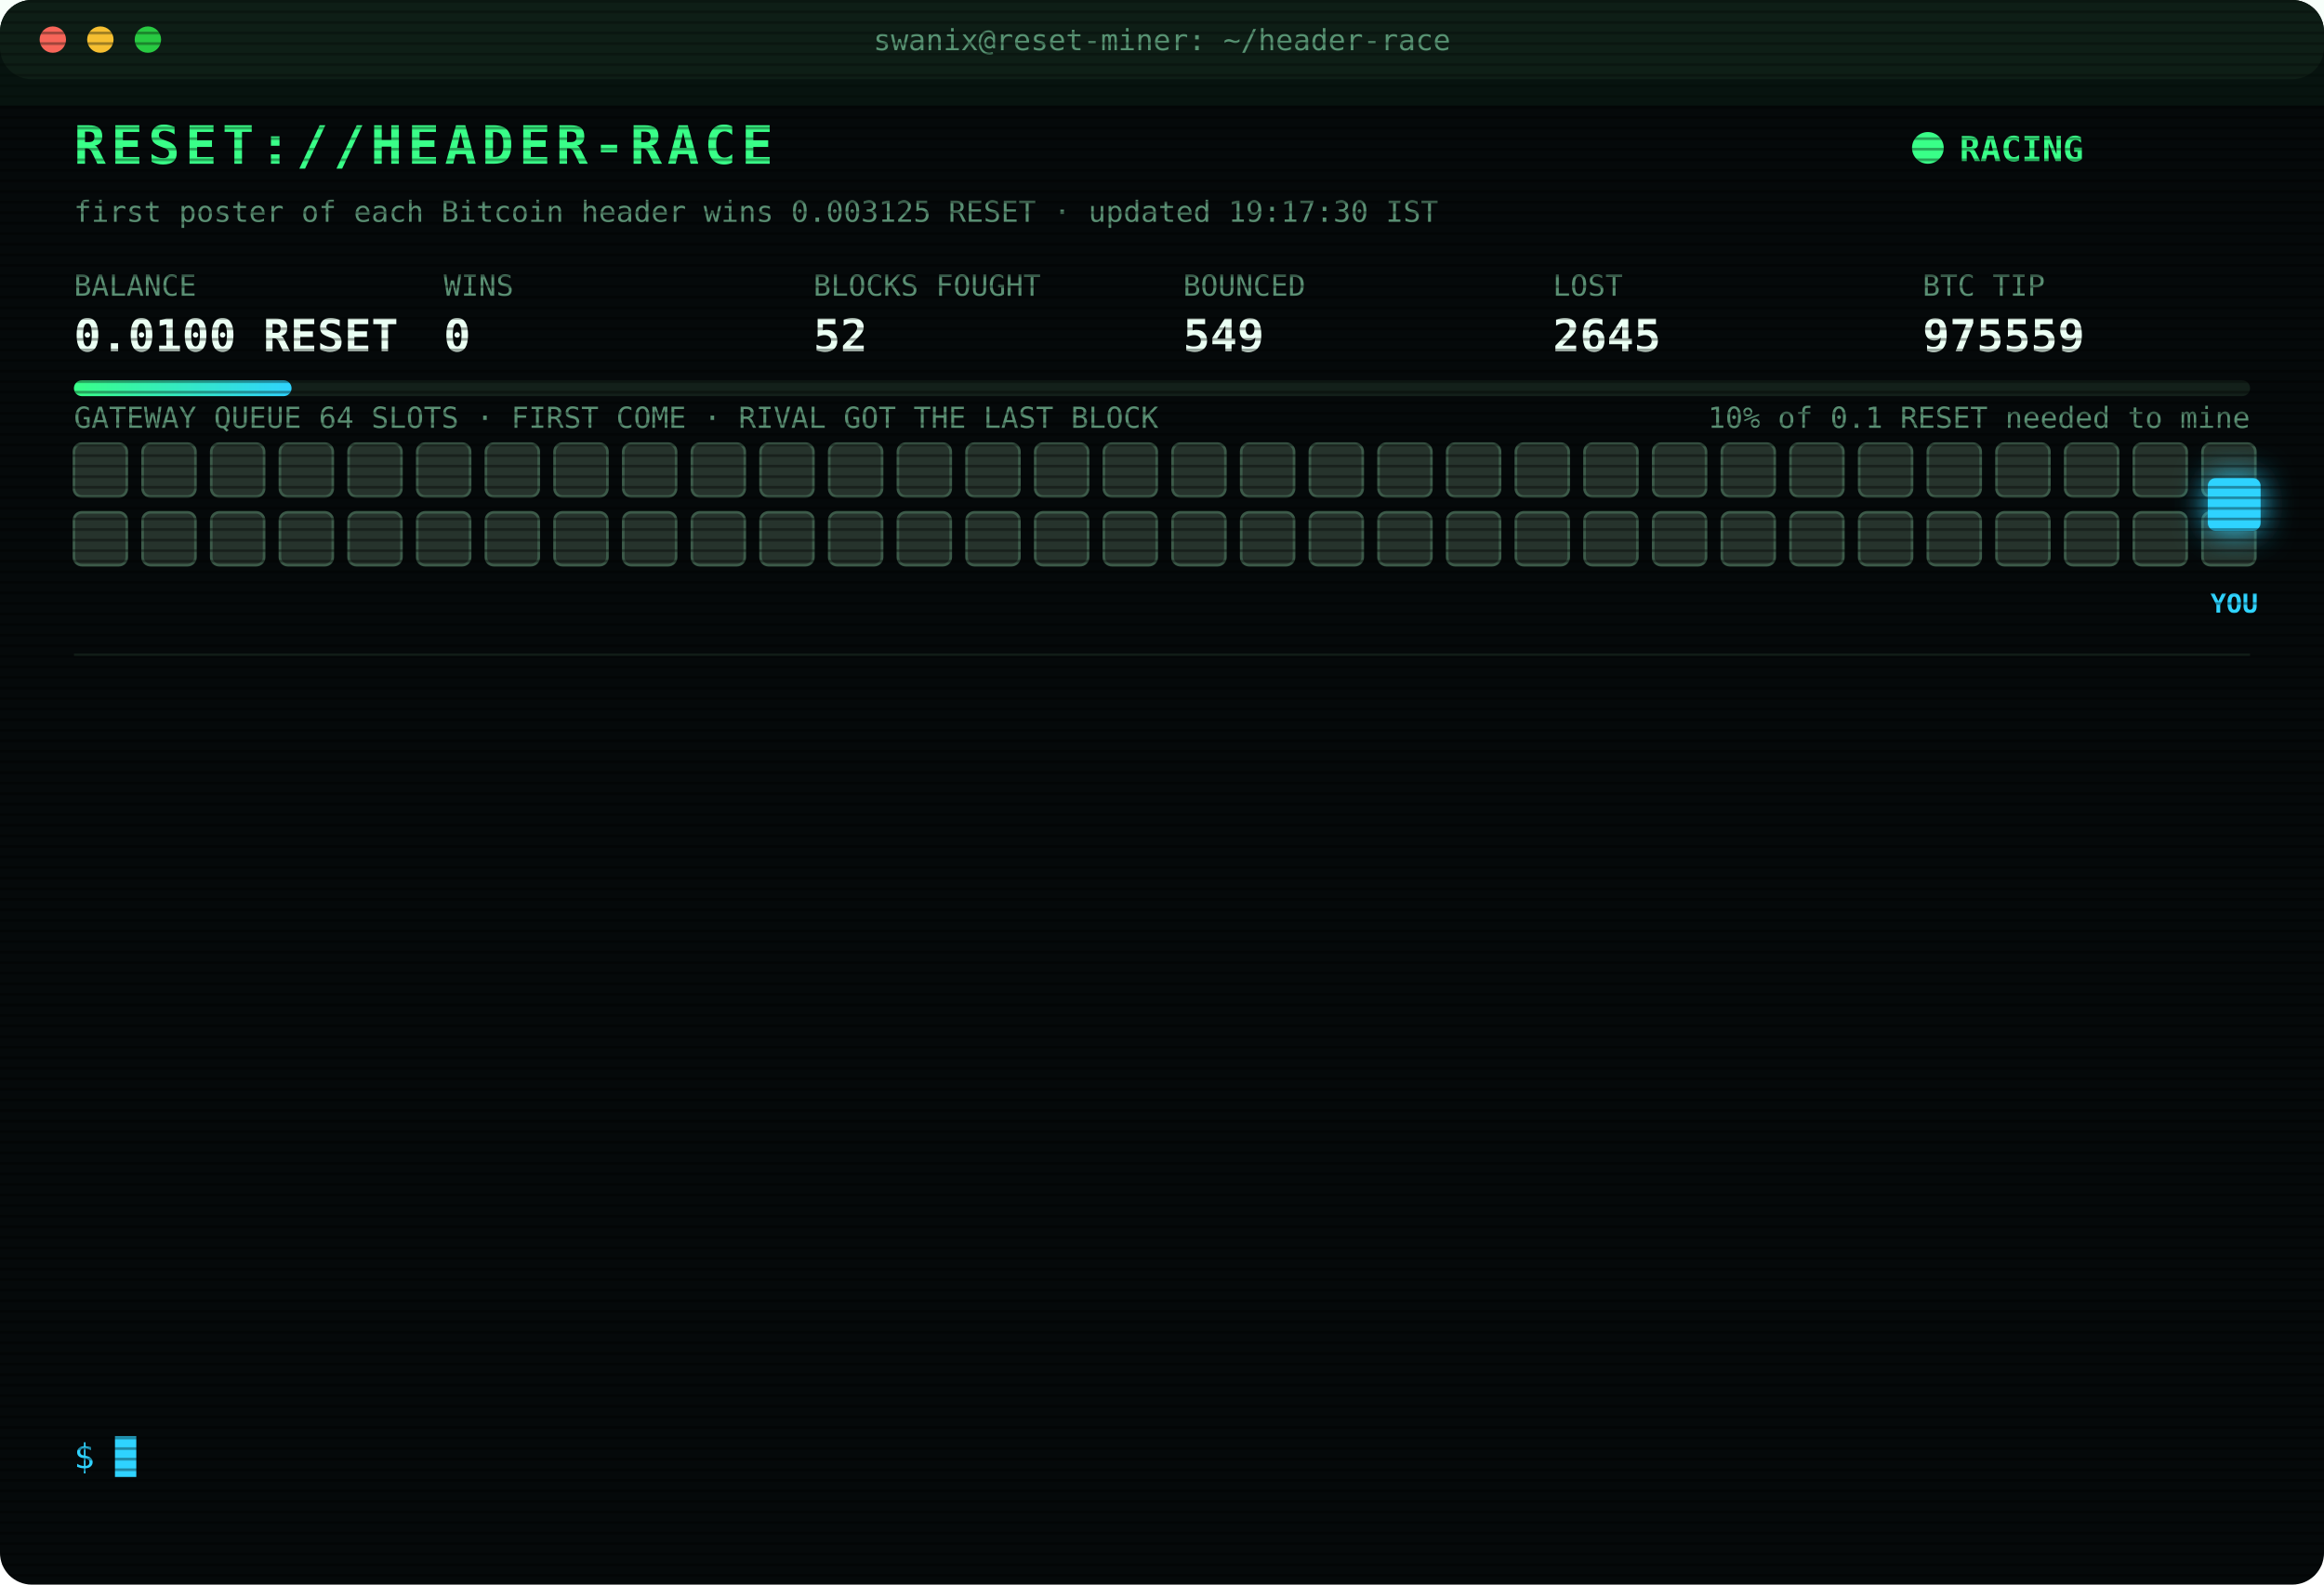
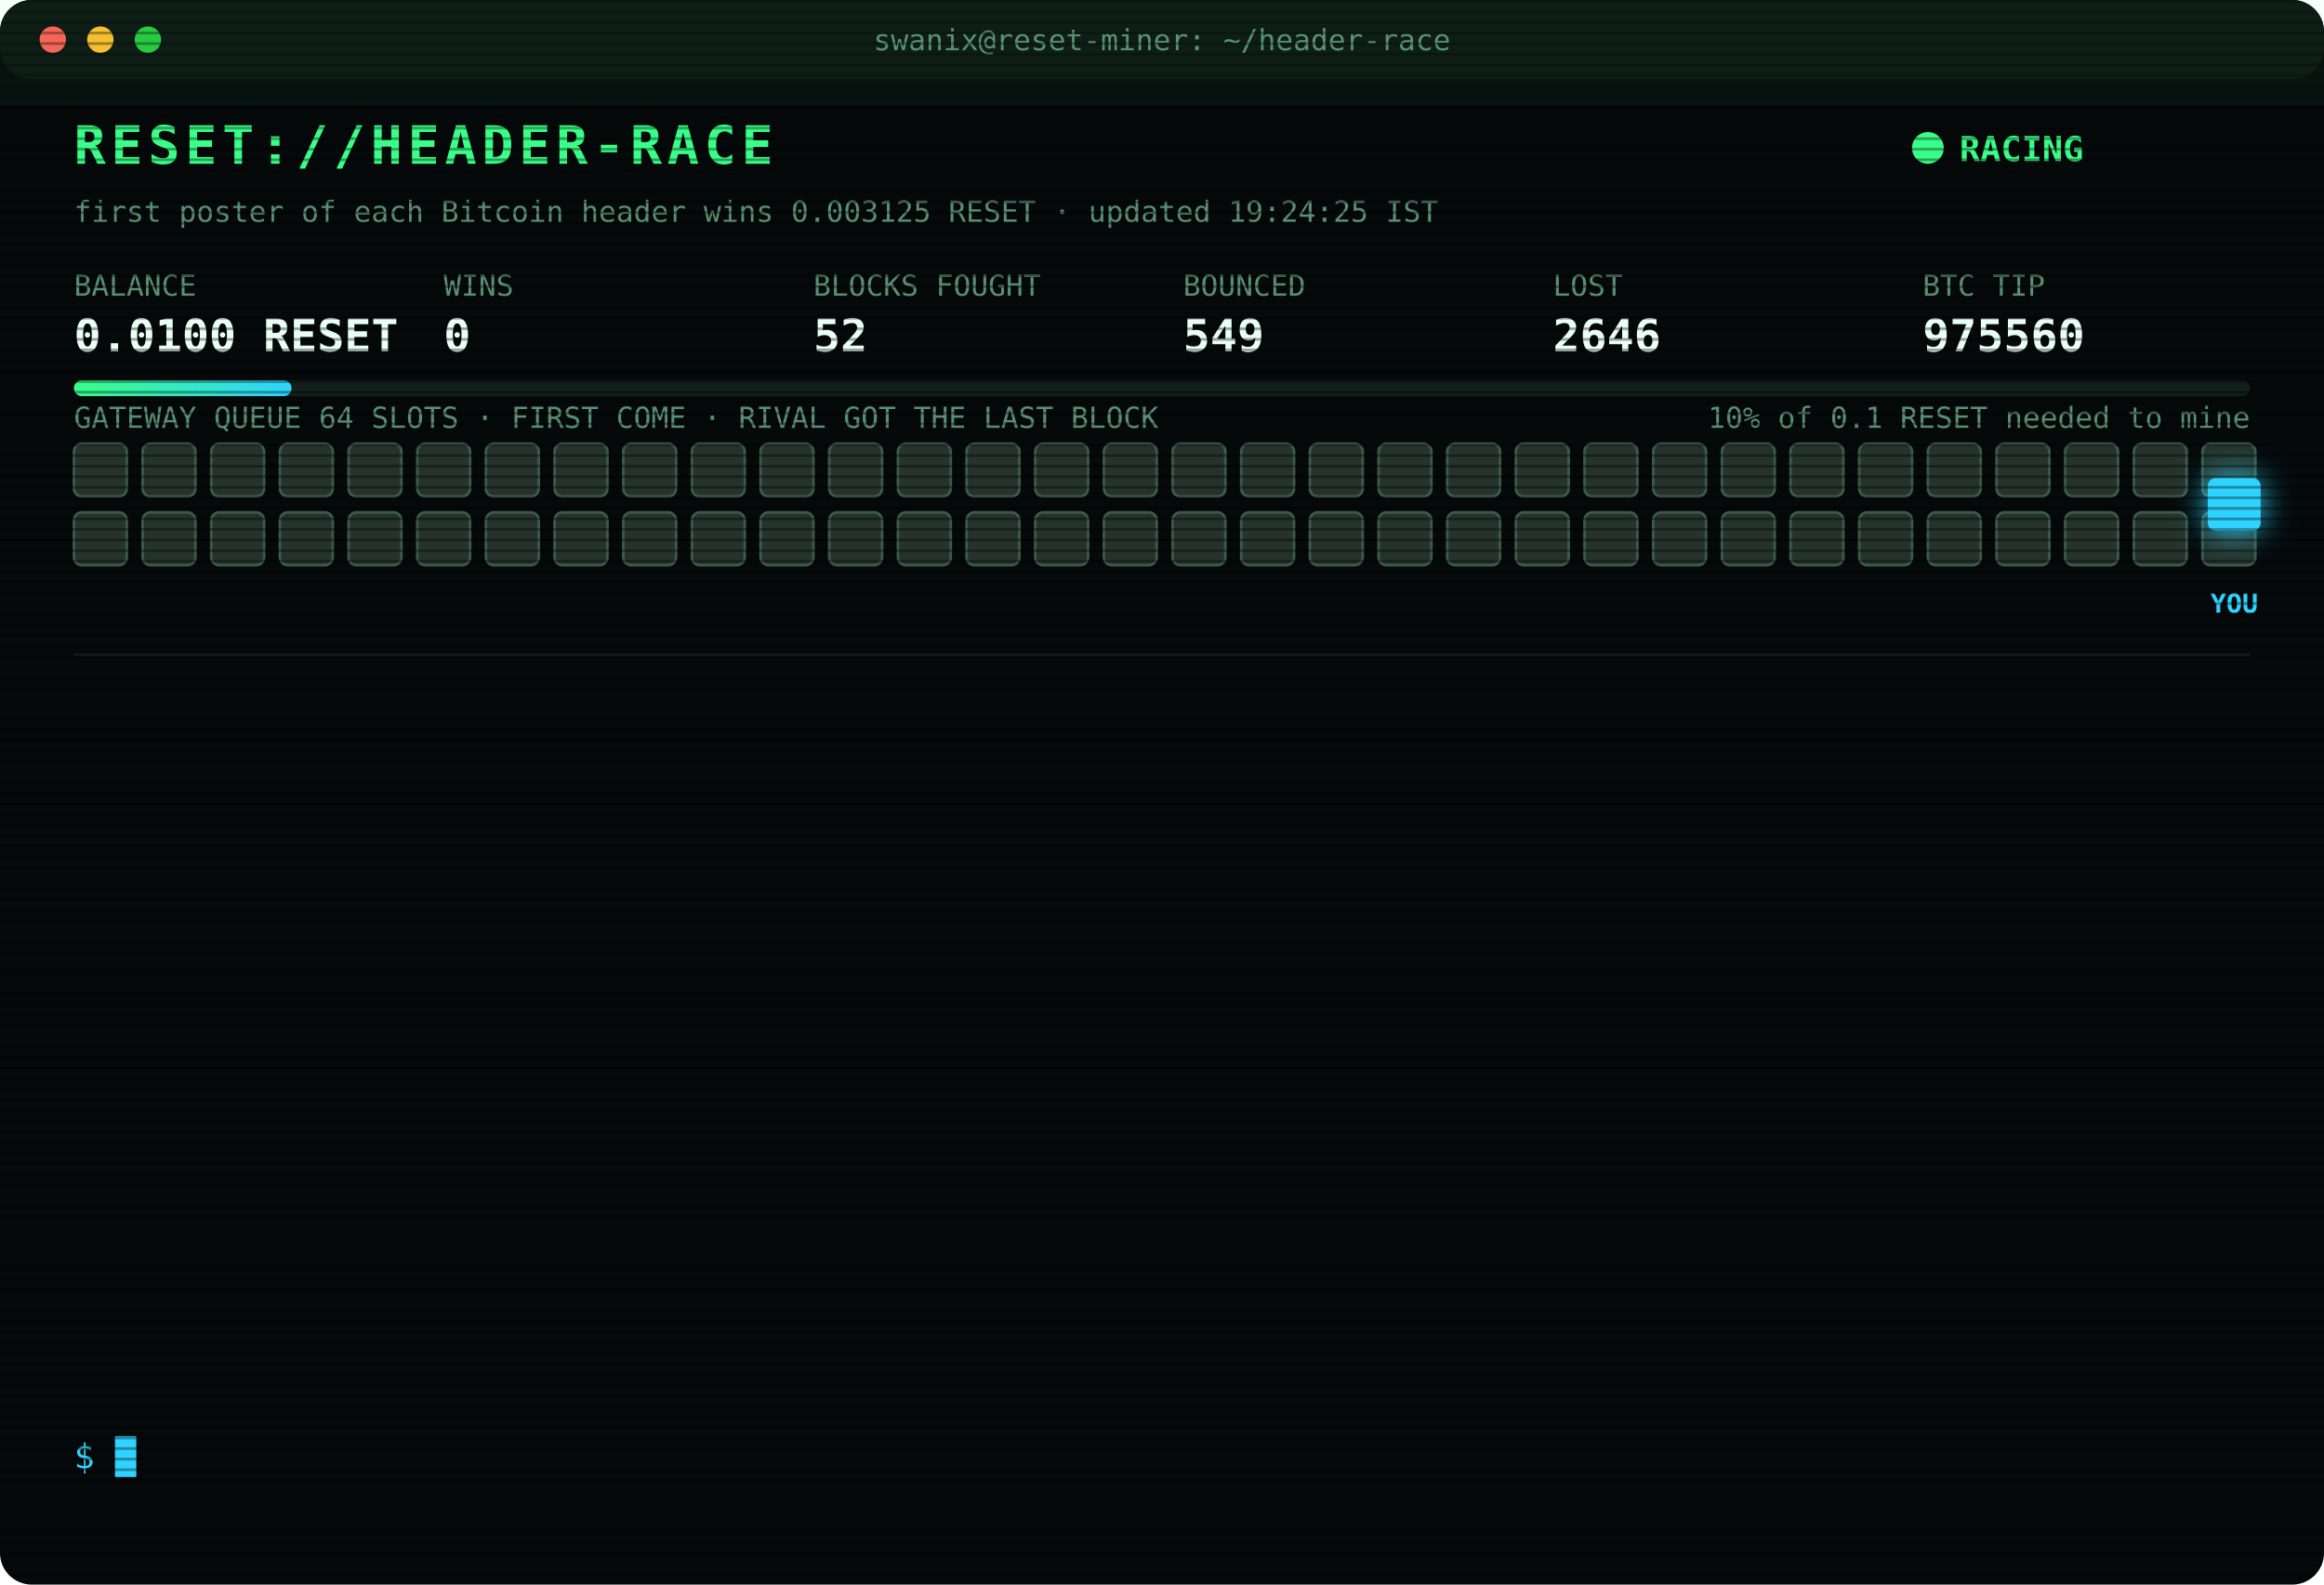
<svg xmlns="http://www.w3.org/2000/svg" width="880" height="600" viewBox="0 0 880 600" font-family="ui-monospace,SFMono-Regular,Menlo,Consolas,monospace">
  <style>
text{font-size:13px;fill:#7CFFB2}
.title{font-size:20px;font-weight:700;fill:#39FF88;letter-spacing:2px;animation:glitch 3s infinite steps(1)}
.sub{fill:#2fd3ff}.k{fill:#5a8f73;font-size:11px}.v{font-size:17px;font-weight:700;fill:#eafff3}
.ts{fill:#3f6b56}.boot{fill:#2fd3ff}.dim{fill:#5a8f73}.bad{fill:#ff4d6d}.warn{fill:#ffd23f}.mag{fill:#ff5cf0}.win{fill:#39FF88;font-weight:700}
.tag{font-size:10px;fill:#2fd3ff;font-weight:700}
.rival{fill:#26332c;stroke:#3c5a49;animation:jam 1.2s infinite alternate}
.idle{fill:#141c18;stroke:#22302a;animation:breathe 4s infinite}
.me{fill:#2fd3ff;filter:drop-shadow(0 0 6px #2fd3ff)}
.hover{animation:nudge 1.1s infinite ease-in-out}.bounce{animation:kick 1.4s infinite}
.ln{opacity:0;animation:in .4s forwards}
.cur{animation:blink 1s infinite steps(1)}
.scan{animation:scan 6s infinite linear}
.led{animation:blink 1.4s infinite}
@keyframes in{from{opacity:0;transform:translateX(-6px)}to{opacity:1;transform:none}}
@keyframes blink{50%{opacity:0}}
@keyframes jam{to{fill:#33463b}}
@keyframes breathe{50%{opacity:.4}}
@keyframes nudge{50%{transform:translateX(-10px)}}
@keyframes kick{0%,100%{transform:none}30%{transform:translateX(-14px)}55%{transform:translateX(10px) translateY(-6px)}}
@keyframes glitch{0%,92%{transform:none}93%{transform:translateX(2px);fill:#ff4d6d}95%{transform:translateX(-2px);fill:#2fd3ff}97%{transform:none}}
@keyframes scan{from{transform:translateY(-40px)}to{transform:translateY(600px)}}
</style>
  <defs>
    <pattern id="sl" width="4" height="4" patternUnits="userSpaceOnUse">
      <rect width="4" height="1" fill="#000" opacity=".35" />
    </pattern>
    <linearGradient id="bar">
      <stop offset="0" stop-color="#39FF88" />
      <stop offset="1" stop-color="#2fd3ff" />
    </linearGradient>
  </defs>
  <rect width="880" height="600" rx="12" fill="#05090a" />
  <rect width="880" height="30" rx="12" fill="#0d1512" />
  <circle cx="20" cy="15" r="5" fill="#ff5f57" />
  <circle cx="38" cy="15" r="5" fill="#febc2e" />
  <circle cx="56" cy="15" r="5" fill="#28c840" />
  <text x="440" y="19" text-anchor="middle" class="k">swanix@reset-miner: ~/header-race</text>
  <text x="28" y="62" class="title">RESET://HEADER-RACE</text>
  <circle class="led" cx="730" cy="56" r="6" fill="#39FF88" />
  <text x="742" y="61" class="win">RACING</text>
-   <text x="28" y="84" class="k">first poster of each Bitcoin header wins 0.003125 RESET · updated 19:17:30 IST</text>
+   <text x="28" y="84" class="k">first poster of each Bitcoin header wins 0.003125 RESET · updated 19:24:25 IST</text>
  <text x="28" y="112" class="k">BALANCE</text>
  <text x="28" y="133" class="v">0.0100 RESET</text>
  <text x="168" y="112" class="k">WINS</text>
  <text x="168" y="133" class="v">0</text>
  <text x="308" y="112" class="k">BLOCKS FOUGHT</text>
  <text x="308" y="133" class="v">52</text>
  <text x="448" y="112" class="k">BOUNCED</text>
  <text x="448" y="133" class="v">549</text>
  <text x="588" y="112" class="k">LOST</text>
-   <text x="588" y="133" class="v">2645</text>
+   <text x="588" y="133" class="v">2646</text>
  <text x="728" y="112" class="k">BTC TIP</text>
-   <text x="728" y="133" class="v">975559</text>
+   <text x="728" y="133" class="v">975560</text>
  <rect x="28" y="144" width="824" height="6" rx="3" fill="#13201a" />
  <rect x="28" y="144" width="82.4" height="6" rx="3" fill="url(#bar)" />
  <text x="852" y="162" text-anchor="end" class="k">10% of 0.1 RESET needed to mine</text>
  <text x="28" y="162" class="k">GATEWAY QUEUE 64 SLOTS · FIRST COME · RIVAL GOT THE LAST BLOCK</text>
  <rect class="rival" x="28" y="168" width="20" height="20" rx="3" style="animation-delay:0.00s" />
  <rect class="rival" x="54" y="168" width="20" height="20" rx="3" style="animation-delay:0.05s" />
  <rect class="rival" x="80" y="168" width="20" height="20" rx="3" style="animation-delay:0.10s" />
  <rect class="rival" x="106" y="168" width="20" height="20" rx="3" style="animation-delay:0.15s" />
  <rect class="rival" x="132" y="168" width="20" height="20" rx="3" style="animation-delay:0.20s" />
  <rect class="rival" x="158" y="168" width="20" height="20" rx="3" style="animation-delay:0.25s" />
  <rect class="rival" x="184" y="168" width="20" height="20" rx="3" style="animation-delay:0.30s" />
  <rect class="rival" x="210" y="168" width="20" height="20" rx="3" style="animation-delay:0.35s" />
  <rect class="rival" x="236" y="168" width="20" height="20" rx="3" style="animation-delay:0.40s" />
  <rect class="rival" x="262" y="168" width="20" height="20" rx="3" style="animation-delay:0.45s" />
  <rect class="rival" x="288" y="168" width="20" height="20" rx="3" style="animation-delay:0.50s" />
  <rect class="rival" x="314" y="168" width="20" height="20" rx="3" style="animation-delay:0.55s" />
  <rect class="rival" x="340" y="168" width="20" height="20" rx="3" style="animation-delay:0.60s" />
  <rect class="rival" x="366" y="168" width="20" height="20" rx="3" style="animation-delay:0.65s" />
  <rect class="rival" x="392" y="168" width="20" height="20" rx="3" style="animation-delay:0.70s" />
  <rect class="rival" x="418" y="168" width="20" height="20" rx="3" style="animation-delay:0.75s" />
  <rect class="rival" x="444" y="168" width="20" height="20" rx="3" style="animation-delay:0.80s" />
  <rect class="rival" x="470" y="168" width="20" height="20" rx="3" style="animation-delay:0.85s" />
  <rect class="rival" x="496" y="168" width="20" height="20" rx="3" style="animation-delay:0.90s" />
  <rect class="rival" x="522" y="168" width="20" height="20" rx="3" style="animation-delay:0.95s" />
  <rect class="rival" x="548" y="168" width="20" height="20" rx="3" style="animation-delay:1.00s" />
  <rect class="rival" x="574" y="168" width="20" height="20" rx="3" style="animation-delay:1.05s" />
  <rect class="rival" x="600" y="168" width="20" height="20" rx="3" style="animation-delay:1.10s" />
  <rect class="rival" x="626" y="168" width="20" height="20" rx="3" style="animation-delay:1.15s" />
  <rect class="rival" x="652" y="168" width="20" height="20" rx="3" style="animation-delay:1.20s" />
  <rect class="rival" x="678" y="168" width="20" height="20" rx="3" style="animation-delay:1.25s" />
  <rect class="rival" x="704" y="168" width="20" height="20" rx="3" style="animation-delay:1.30s" />
  <rect class="rival" x="730" y="168" width="20" height="20" rx="3" style="animation-delay:1.35s" />
  <rect class="rival" x="756" y="168" width="20" height="20" rx="3" style="animation-delay:1.40s" />
  <rect class="rival" x="782" y="168" width="20" height="20" rx="3" style="animation-delay:1.45s" />
  <rect class="rival" x="808" y="168" width="20" height="20" rx="3" style="animation-delay:1.50s" />
  <rect class="rival" x="834" y="168" width="20" height="20" rx="3" style="animation-delay:1.55s" />
  <rect class="rival" x="28" y="194" width="20" height="20" rx="3" style="animation-delay:1.60s" />
  <rect class="rival" x="54" y="194" width="20" height="20" rx="3" style="animation-delay:1.65s" />
  <rect class="rival" x="80" y="194" width="20" height="20" rx="3" style="animation-delay:1.70s" />
  <rect class="rival" x="106" y="194" width="20" height="20" rx="3" style="animation-delay:1.75s" />
  <rect class="rival" x="132" y="194" width="20" height="20" rx="3" style="animation-delay:1.80s" />
  <rect class="rival" x="158" y="194" width="20" height="20" rx="3" style="animation-delay:1.85s" />
  <rect class="rival" x="184" y="194" width="20" height="20" rx="3" style="animation-delay:1.90s" />
  <rect class="rival" x="210" y="194" width="20" height="20" rx="3" style="animation-delay:1.95s" />
  <rect class="rival" x="236" y="194" width="20" height="20" rx="3" style="animation-delay:2.00s" />
  <rect class="rival" x="262" y="194" width="20" height="20" rx="3" style="animation-delay:2.05s" />
  <rect class="rival" x="288" y="194" width="20" height="20" rx="3" style="animation-delay:2.10s" />
  <rect class="rival" x="314" y="194" width="20" height="20" rx="3" style="animation-delay:2.15s" />
  <rect class="rival" x="340" y="194" width="20" height="20" rx="3" style="animation-delay:2.20s" />
  <rect class="rival" x="366" y="194" width="20" height="20" rx="3" style="animation-delay:2.25s" />
  <rect class="rival" x="392" y="194" width="20" height="20" rx="3" style="animation-delay:2.30s" />
  <rect class="rival" x="418" y="194" width="20" height="20" rx="3" style="animation-delay:2.35s" />
  <rect class="rival" x="444" y="194" width="20" height="20" rx="3" style="animation-delay:2.40s" />
  <rect class="rival" x="470" y="194" width="20" height="20" rx="3" style="animation-delay:2.45s" />
  <rect class="rival" x="496" y="194" width="20" height="20" rx="3" style="animation-delay:2.50s" />
  <rect class="rival" x="522" y="194" width="20" height="20" rx="3" style="animation-delay:2.55s" />
  <rect class="rival" x="548" y="194" width="20" height="20" rx="3" style="animation-delay:2.60s" />
  <rect class="rival" x="574" y="194" width="20" height="20" rx="3" style="animation-delay:2.65s" />
  <rect class="rival" x="600" y="194" width="20" height="20" rx="3" style="animation-delay:2.70s" />
  <rect class="rival" x="626" y="194" width="20" height="20" rx="3" style="animation-delay:2.75s" />
  <rect class="rival" x="652" y="194" width="20" height="20" rx="3" style="animation-delay:2.80s" />
  <rect class="rival" x="678" y="194" width="20" height="20" rx="3" style="animation-delay:2.85s" />
  <rect class="rival" x="704" y="194" width="20" height="20" rx="3" style="animation-delay:2.90s" />
  <rect class="rival" x="730" y="194" width="20" height="20" rx="3" style="animation-delay:2.95s" />
  <rect class="rival" x="756" y="194" width="20" height="20" rx="3" style="animation-delay:3.00s" />
  <rect class="rival" x="782" y="194" width="20" height="20" rx="3" style="animation-delay:3.05s" />
  <rect class="rival" x="808" y="194" width="20" height="20" rx="3" style="animation-delay:3.10s" />
  <rect class="rival" x="834" y="194" width="20" height="20" rx="3" style="animation-delay:3.15s" />
  <g class="hover">
    <rect class="me" x="836" y="181" width="20" height="20" rx="3" />
    <text class="tag" x="846" y="232" text-anchor="middle">YOU</text>
  </g>
  <line x1="28" x2="852" y1="248" y2="248" stroke="#13201a" />
  <g class="ln" style="animation-delay:0.40s">
-     <text x="28" y="270" class="ts">17:37:48</text>
-     <text x="104" y="270" class="bad">[LOST] #975547 taken by a rival miner</text>
+     <text x="28" y="270" class="ts">17:40:07</text>
+     <text x="104" y="270" class="bad">[LOST] #975548 taken by a rival miner</text>
  </g>
  <g class="ln" style="animation-delay:0.65s">
-     <text x="28" y="292" class="ts">17:40:07</text>
-     <text x="104" y="292" class="bad">[LOST] #975548 taken by a rival miner</text>
+     <text x="28" y="292" class="ts">17:52:02</text>
+     <text x="104" y="292" class="bad">[LOST] #975550 taken by a rival miner</text>
  </g>
  <g class="ln" style="animation-delay:0.90s">
-     <text x="28" y="314" class="ts">17:52:02</text>
-     <text x="104" y="314" class="bad">[LOST] #975550 taken by a rival miner</text>
+     <text x="28" y="314" class="ts">17:59:08</text>
+     <text x="104" y="314" class="bad">[LOST] #975551 taken by a rival miner</text>
  </g>
  <g class="ln" style="animation-delay:1.15s">
-     <text x="28" y="336" class="ts">17:59:08</text>
-     <text x="104" y="336" class="bad">[LOST] #975551 taken by a rival miner</text>
+     <text x="28" y="336" class="ts">18:01:12</text>
+     <text x="104" y="336" class="bad">[LOST] #975552 taken by a rival miner</text>
  </g>
  <g class="ln" style="animation-delay:1.40s">
-     <text x="28" y="358" class="ts">18:01:12</text>
-     <text x="104" y="358" class="bad">[LOST] #975552 taken by a rival miner</text>
+     <text x="28" y="358" class="ts">18:11:30</text>
+     <text x="104" y="358" class="bad">[GATEWAY DOWN] no response · 1686ms</text>
  </g>
  <g class="ln" style="animation-delay:1.65s">
-     <text x="28" y="380" class="ts">18:11:30</text>
-     <text x="104" y="380" class="bad">[GATEWAY DOWN] no response · 1686ms</text>
+     <text x="28" y="380" class="ts">18:11:33</text>
+     <text x="104" y="380" class="bad">[LOST] #975554 taken by a rival miner</text>
  </g>
  <g class="ln" style="animation-delay:1.90s">
-     <text x="28" y="402" class="ts">18:11:33</text>
-     <text x="104" y="402" class="bad">[LOST] #975554 taken by a rival miner</text>
+     <text x="28" y="402" class="ts">18:44:24</text>
+     <text x="104" y="402" class="bad">[LOST] #975555 taken by a rival miner</text>
  </g>
  <g class="ln" style="animation-delay:2.15s">
-     <text x="28" y="424" class="ts">18:44:24</text>
-     <text x="104" y="424" class="bad">[LOST] #975555 taken by a rival miner</text>
+     <text x="28" y="424" class="ts">18:55:47</text>
+     <text x="104" y="424" class="dim">[STINT END] calls 729 · wins 0</text>
  </g>
  <g class="ln" style="animation-delay:2.40s">
-     <text x="28" y="446" class="ts">18:55:47</text>
-     <text x="104" y="446" class="dim">[STINT END] calls 729 · wins 0</text>
+     <text x="28" y="446" class="ts">19:00:27</text>
+     <text x="104" y="446" class="boot">[BOOT] racer v3 online · 3 feeds · stint 340m</text>
  </g>
  <g class="ln" style="animation-delay:2.65s">
-     <text x="28" y="468" class="ts">19:00:27</text>
-     <text x="104" y="468" class="boot">[BOOT] racer v3 online · 3 feeds · stint 340m</text>
+     <text x="28" y="468" class="ts">19:04:32</text>
+     <text x="104" y="468" class="bad">[LOST] #975557 taken by a rival miner</text>
  </g>
  <g class="ln" style="animation-delay:2.90s">
-     <text x="28" y="490" class="ts">19:04:32</text>
-     <text x="104" y="490" class="bad">[LOST] #975557 taken by a rival miner</text>
+     <text x="28" y="490" class="ts">19:17:30</text>
+     <text x="104" y="490" class="bad">[GATEWAY DOWN] no response · 2760ms</text>
  </g>
  <g class="ln" style="animation-delay:3.15s">
    <text x="28" y="512" class="ts">19:17:30</text>
-     <text x="104" y="512" class="bad">[GATEWAY DOWN] no response · 2760ms</text>
+     <text x="104" y="512" class="bad">[LOST] #975559 taken by a rival miner</text>
  </g>
  <g class="ln" style="animation-delay:3.40s">
-     <text x="28" y="534" class="ts">19:17:30</text>
-     <text x="104" y="534" class="bad">[LOST] #975559 taken by a rival miner</text>
+     <text x="28" y="534" class="ts">19:24:25</text>
+     <text x="104" y="534" class="bad">[LOST] #975560 taken by a rival miner</text>
  </g>
  <text x="28" y="556" class="sub">$ <tspan class="cur">█</tspan>
  </text>
  <rect width="880" height="600" rx="12" fill="url(#sl)" pointer-events="none" />
  <rect class="scan" width="880" height="40" fill="#39FF88" opacity=".04" />
</svg>
